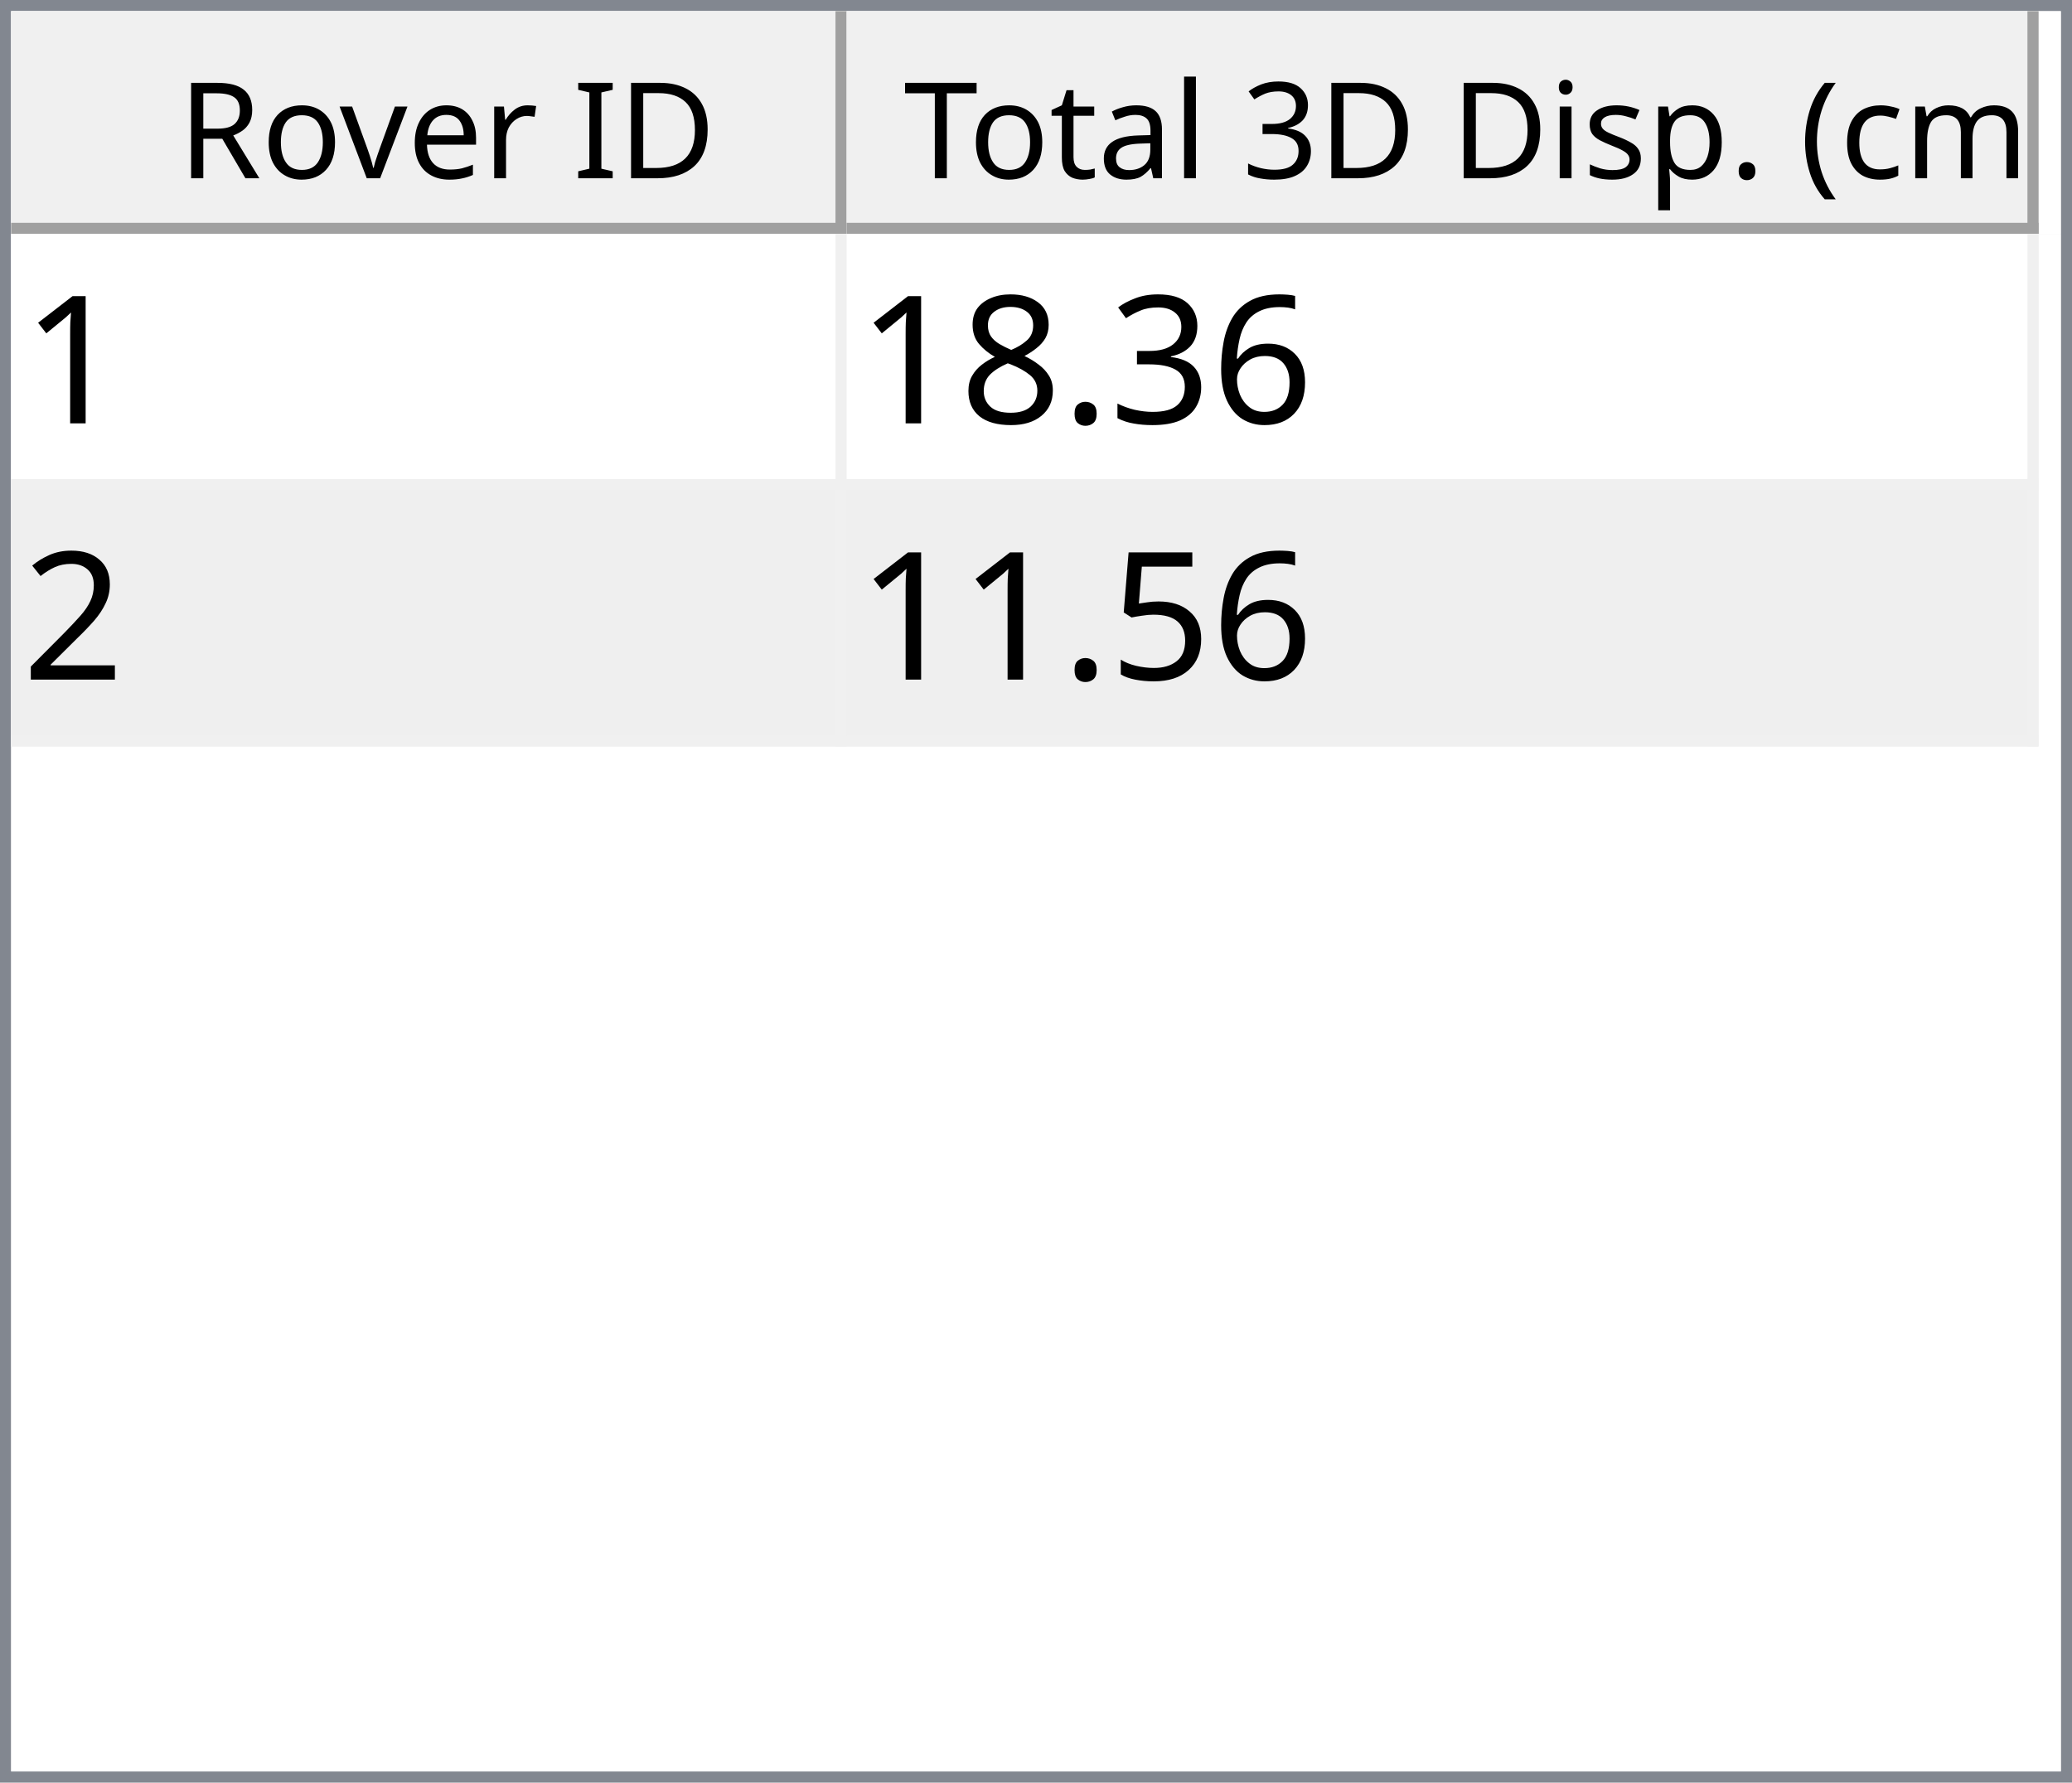
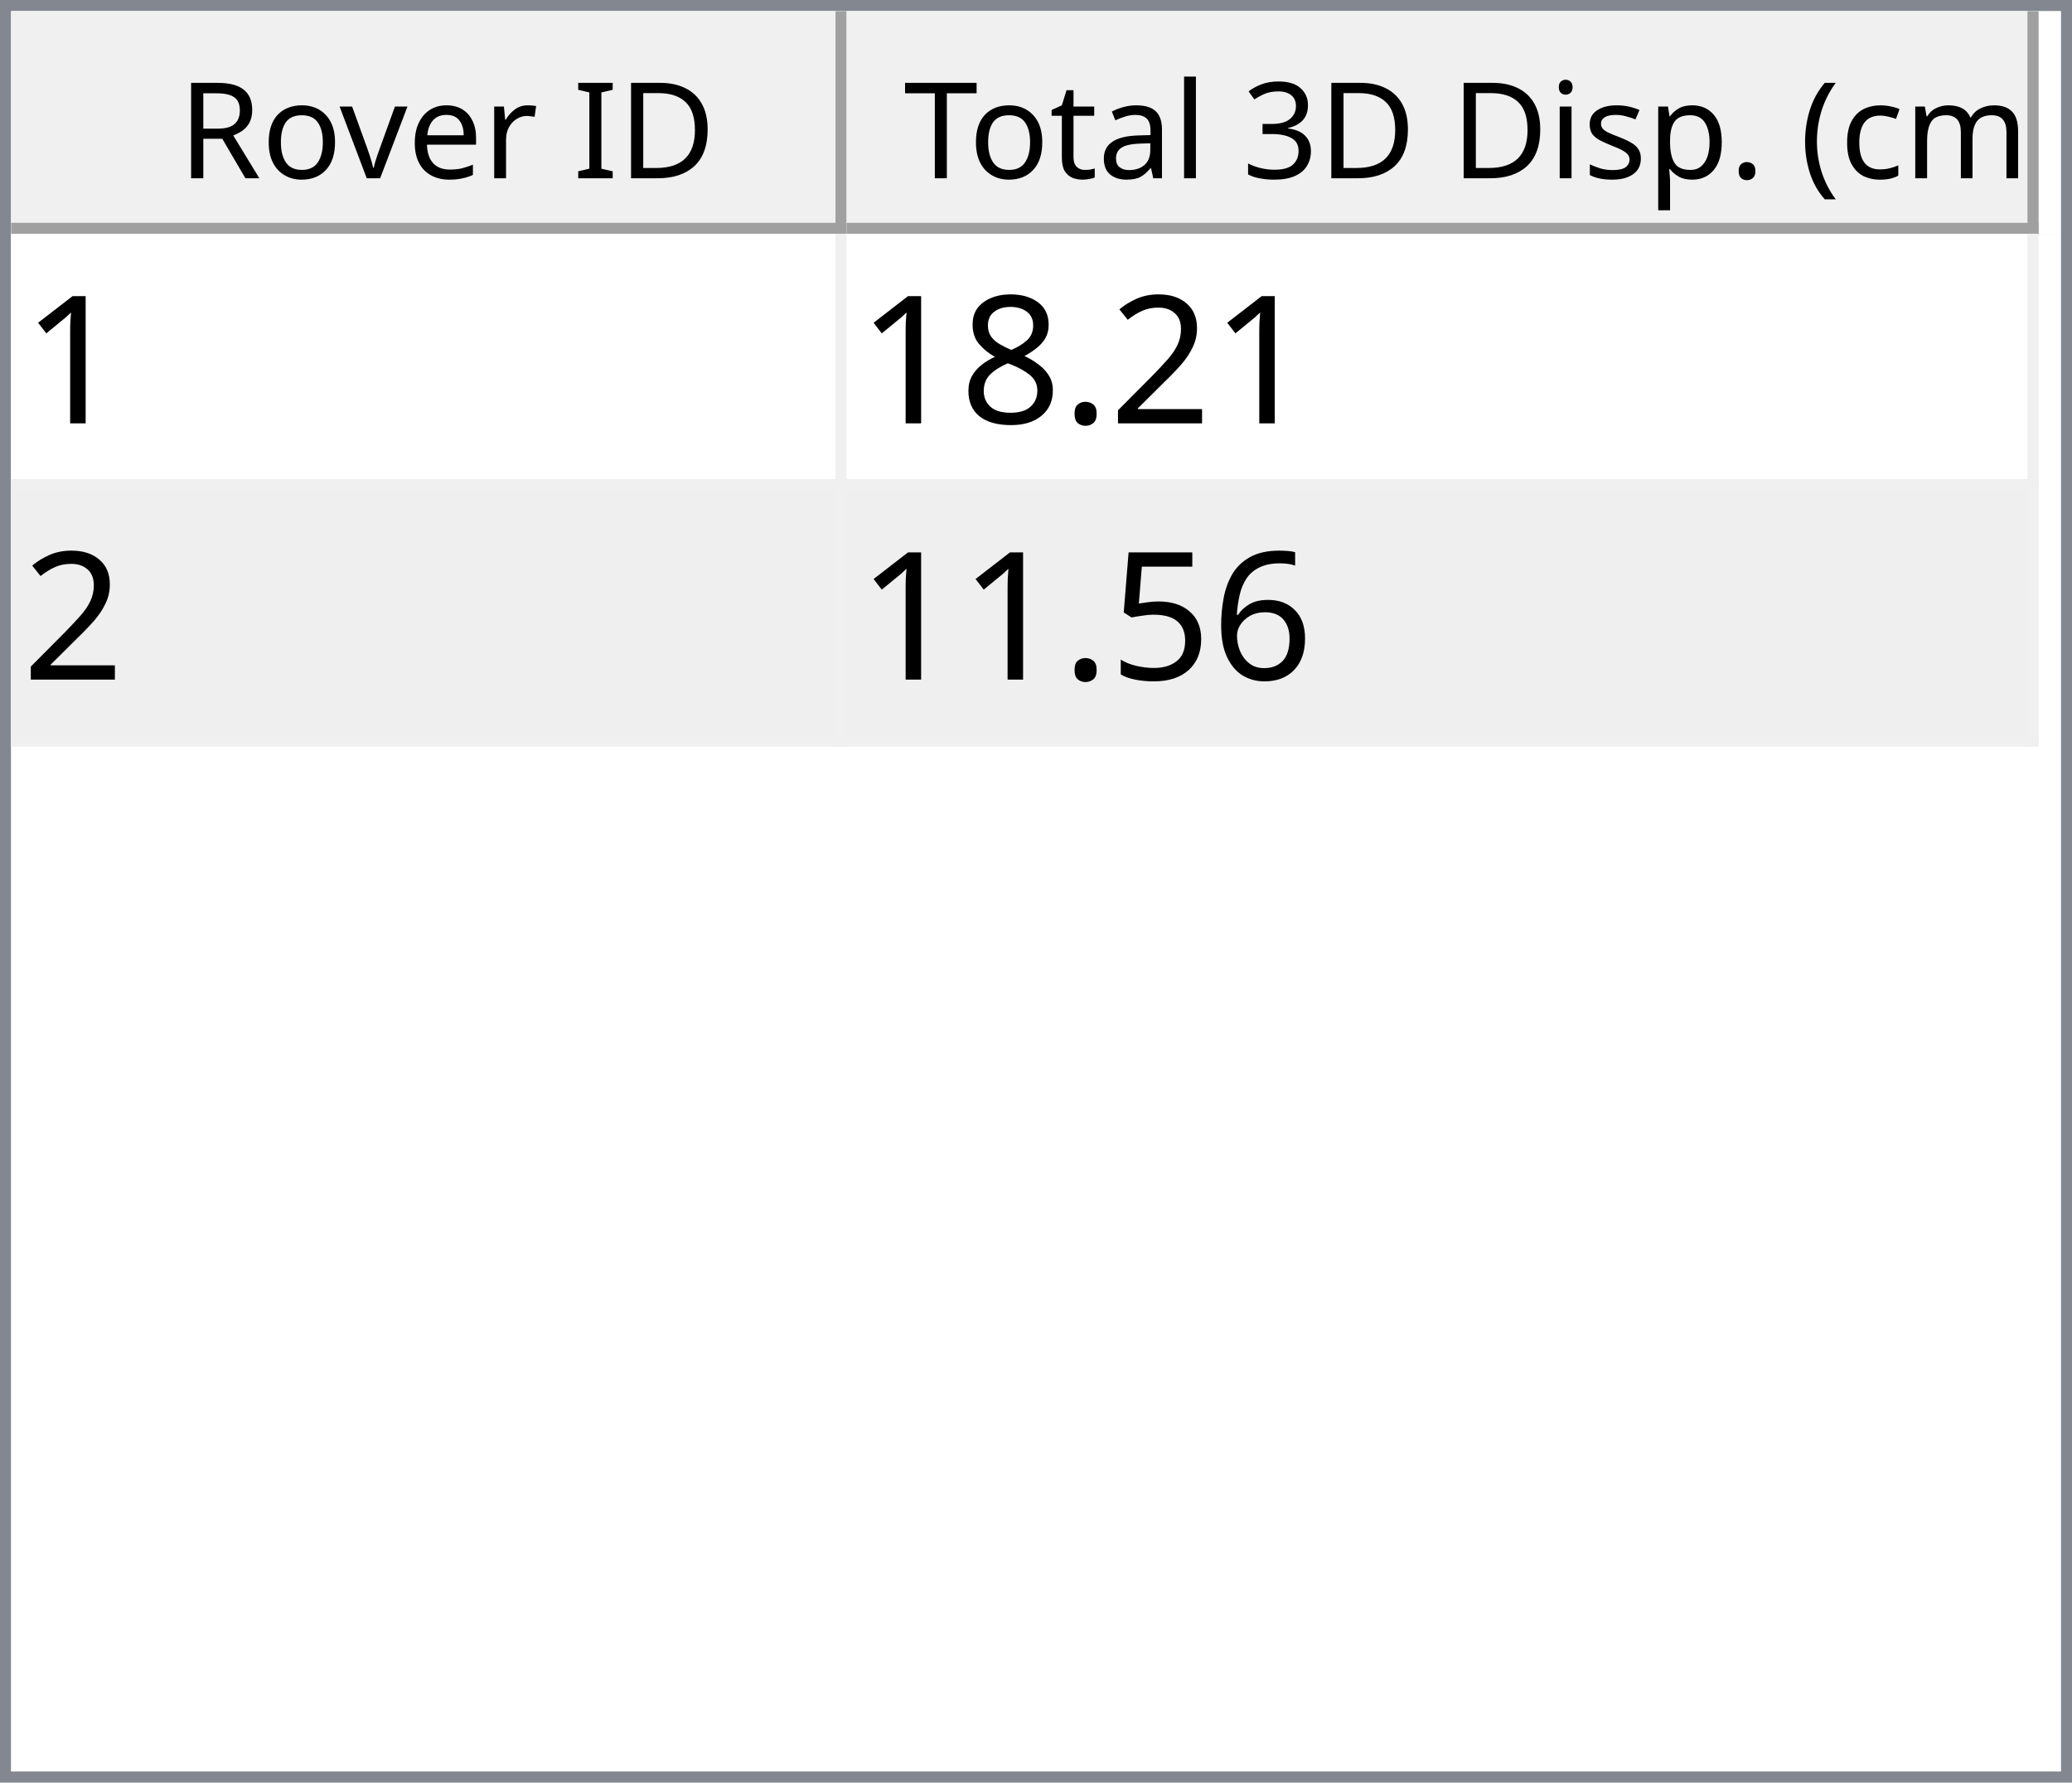
<svg xmlns="http://www.w3.org/2000/svg" style="fill-opacity:1; color-rendering:auto; color-interpolation:auto; text-rendering:auto; stroke:black; stroke-linecap:square; stroke-miterlimit:10; shape-rendering:auto; stroke-opacity:1; fill:black; stroke-dasharray:none; font-weight:normal; stroke-width:1; font-family:'Dialog'; font-style:normal; stroke-linejoin:miter; font-size:12px; stroke-dashoffset:0; image-rendering:auto;" width="186" height="160">
  <defs id="genericDefs" />
  <g>
    <defs id="defs1">
      <clipPath clipPathUnits="userSpaceOnUse" id="clipPath1">
        <path d="M0 0 L186 0 L186 160 L0 160 L0 0 Z" />
      </clipPath>
      <clipPath clipPathUnits="userSpaceOnUse" id="clipPath2">
        <path d="M0 0 L0 160 L186 160 L186 0 Z" />
      </clipPath>
      <clipPath clipPathUnits="userSpaceOnUse" id="clipPath3">
        <path d="M0 0 L0 20 L184 20 L184 0 Z" />
      </clipPath>
      <clipPath clipPathUnits="userSpaceOnUse" id="clipPath4">
        <path d="M0 0 L0 20 L75 20 L75 0 Z" />
      </clipPath>
      <clipPath clipPathUnits="userSpaceOnUse" id="clipPath5">
        <path d="M1 1 L1 19 L74 19 L74 1 Z" />
      </clipPath>
      <clipPath clipPathUnits="userSpaceOnUse" id="clipPath6">
        <path d="M0 0 L0 18 L73 18 L73 0 Z" />
      </clipPath>
      <clipPath clipPathUnits="userSpaceOnUse" id="clipPath7">
        <path d="M-0.5 -0.5 L-0.5 19.5 L74.5 19.5 L74.5 -0.5 Z" />
      </clipPath>
      <clipPath clipPathUnits="userSpaceOnUse" id="clipPath8">
        <path d="M0 0 L0 20 L107 20 L107 0 Z" />
      </clipPath>
      <clipPath clipPathUnits="userSpaceOnUse" id="clipPath9">
        <path d="M1 1 L1 19 L106 19 L106 1 Z" />
      </clipPath>
      <clipPath clipPathUnits="userSpaceOnUse" id="clipPath10">
        <path d="M0 0 L0 18 L105 18 L105 0 Z" />
      </clipPath>
      <clipPath clipPathUnits="userSpaceOnUse" id="clipPath11">
        <path d="M-0.5 -0.5 L-0.5 19.5 L106.5 19.5 L106.5 -0.5 Z" />
      </clipPath>
      <clipPath clipPathUnits="userSpaceOnUse" id="clipPath12">
        <path d="M0 0 L0 138 L184 138 L184 0 Z" />
      </clipPath>
      <clipPath clipPathUnits="userSpaceOnUse" id="clipPath13">
        <path d="M0 0 L0 46 L182 46 L182 0 Z" />
      </clipPath>
      <clipPath clipPathUnits="userSpaceOnUse" id="clipPath14">
        <path d="M-0.5 -0.5 L-0.5 45.5 L181.5 45.5 L181.5 -0.5 Z" />
      </clipPath>
      <clipPath clipPathUnits="userSpaceOnUse" id="clipPath15">
        <path d="M0 0 L0 22 L74 22 L74 0 Z" />
      </clipPath>
      <clipPath clipPathUnits="userSpaceOnUse" id="clipPath16">
        <path d="M0 0 L0 22 L106 22 L106 0 Z" />
      </clipPath>
      <font horiz-adv-x="64.551" id="font1">
        <font-face ascent="107.91" descent="25.098" units-per-em="100" style="font-style:normal; font-family:Segoe UI; font-weight:normal;" />
        <missing-glyph horiz-adv-x="64.551" d="M8.109 0 L8.109 68.266 L56.453 68.266 L56.453 0 L8.109 0 ZM15.328 7.234 L49.219 7.234 L49.219 61.031 L15.328 61.031 L15.328 7.234 Z" />
        <glyph unicode="D" horiz-adv-x="70.117" d="M9.188 0 L9.188 70.016 L28.516 70.016 Q65.531 70.016 65.531 35.891 Q65.531 19.672 55.25 9.836 Q44.969 0 27.734 0 L9.188 0 ZM17.391 62.594 L17.391 7.422 L27.828 7.422 Q41.609 7.422 49.273 14.797 Q56.938 22.172 56.938 35.688 Q56.938 62.594 28.328 62.594 L17.391 62.594 Z" />
        <glyph unicode="I" horiz-adv-x="26.611" d="M17.391 0 L9.188 0 L9.188 70.016 L17.391 70.016 L17.391 0 Z" />
        <glyph unicode=" " horiz-adv-x="27.393" d="" />
        <glyph unicode="r" horiz-adv-x="34.766" d="M34.188 41.891 Q32.078 43.5 28.125 43.5 Q23 43.5 19.555 38.672 Q16.109 33.844 16.109 25.484 L16.109 0 L8.109 0 L8.109 50 L16.109 50 L16.109 39.703 L16.312 39.703 Q18.016 44.969 21.531 47.922 Q25.047 50.875 29.391 50.875 Q32.516 50.875 34.188 50.203 L34.188 41.891 Z" />
        <glyph unicode="e" horiz-adv-x="52.295" d="M48.297 23 L12.984 23 Q13.188 14.656 17.484 10.109 Q21.781 5.562 29.297 5.562 Q37.75 5.562 44.828 11.141 L44.828 3.609 Q38.234 -1.172 27.391 -1.172 Q16.797 -1.172 10.742 5.641 Q4.688 12.453 4.688 24.812 Q4.688 36.469 11.305 43.82 Q17.922 51.172 27.734 51.172 Q37.547 51.172 42.922 44.828 Q48.297 38.484 48.297 27.203 L48.297 23 ZM40.094 29.781 Q40.047 36.719 36.75 40.578 Q33.453 44.438 27.594 44.438 Q21.922 44.438 17.969 40.383 Q14.016 36.328 13.094 29.781 L40.094 29.781 Z" />
        <glyph unicode="v" horiz-adv-x="47.9" d="M47.406 50 L27.484 0 L19.625 0 L0.688 50 L9.469 50 L22.172 13.672 Q23.578 9.672 23.922 6.688 L24.125 6.688 Q24.609 10.453 25.688 13.484 L38.969 50 L47.406 50 Z" />
        <glyph unicode="o" horiz-adv-x="58.594" d="M29 -1.172 Q17.922 -1.172 11.305 5.836 Q4.688 12.844 4.688 24.422 Q4.688 37.016 11.57 44.094 Q18.453 51.172 30.172 51.172 Q41.359 51.172 47.633 44.289 Q53.906 37.406 53.906 25.203 Q53.906 13.234 47.141 6.031 Q40.375 -1.172 29 -1.172 ZM29.594 44.438 Q21.875 44.438 17.383 39.188 Q12.891 33.938 12.891 24.703 Q12.891 15.828 17.43 10.695 Q21.969 5.562 29.594 5.562 Q37.359 5.562 41.531 10.594 Q45.703 15.625 45.703 24.906 Q45.703 34.281 41.531 39.359 Q37.359 44.438 29.594 44.438 Z" />
        <glyph unicode="R" horiz-adv-x="59.814" d="M59.375 0 L49.609 0 L37.891 19.625 Q36.281 22.359 34.766 24.289 Q33.25 26.219 31.664 27.438 Q30.078 28.656 28.25 29.219 Q26.422 29.781 24.125 29.781 L17.391 29.781 L17.391 0 L9.188 0 L9.188 70.016 L30.078 70.016 Q34.672 70.016 38.555 68.867 Q42.438 67.719 45.289 65.375 Q48.141 63.031 49.758 59.547 Q51.375 56.062 51.375 51.375 Q51.375 47.703 50.273 44.656 Q49.172 41.609 47.148 39.211 Q45.125 36.812 42.266 35.133 Q39.406 33.453 35.844 32.516 L35.844 32.328 Q37.594 31.547 38.891 30.547 Q40.188 29.547 41.359 28.18 Q42.531 26.812 43.68 25.078 Q44.828 23.344 46.234 21.047 L59.375 0 ZM17.391 62.594 L17.391 37.203 L28.516 37.203 Q31.594 37.203 34.203 38.133 Q36.812 39.062 38.719 40.797 Q40.625 42.531 41.703 45.047 Q42.781 47.562 42.781 50.688 Q42.781 56.297 39.141 59.445 Q35.5 62.594 28.609 62.594 L17.391 62.594 Z" />
        <glyph unicode=")" horiz-adv-x="30.176" d="M8.297 -15.922 L1.172 -15.922 Q16.406 2.344 16.406 26.812 Q16.406 51.469 1.078 70.016 L8.297 70.016 Q23.531 52.156 23.531 26.703 Q23.531 1.375 8.297 -15.922 Z" />
        <glyph unicode="m" horiz-adv-x="86.133" d="M79.109 0 L71.094 0 L71.094 28.719 Q71.094 37.016 68.531 40.727 Q65.969 44.438 59.906 44.438 Q54.781 44.438 51.195 39.75 Q47.609 35.062 47.609 28.516 L47.609 0 L39.594 0 L39.594 29.688 Q39.594 44.438 28.219 44.438 Q22.953 44.438 19.531 40.016 Q16.109 35.594 16.109 28.516 L16.109 0 L8.109 0 L8.109 50 L16.109 50 L16.109 42.094 L16.312 42.094 Q21.625 51.172 31.844 51.172 Q36.969 51.172 40.773 48.312 Q44.578 45.453 46 40.828 Q51.562 51.172 62.594 51.172 Q79.109 51.172 79.109 30.812 L79.109 0 Z" />
        <glyph unicode="c" horiz-adv-x="46.191" d="M42.188 2.297 Q36.422 -1.172 28.516 -1.172 Q17.828 -1.172 11.258 5.789 Q4.688 12.75 4.688 23.828 Q4.688 36.188 11.766 43.68 Q18.844 51.172 30.672 51.172 Q37.25 51.172 42.281 48.734 L42.281 40.531 Q36.719 44.438 30.375 44.438 Q22.703 44.438 17.797 38.945 Q12.891 33.453 12.891 24.516 Q12.891 15.719 17.508 10.641 Q22.125 5.562 29.891 5.562 Q36.422 5.562 42.188 9.906 L42.188 2.297 Z" />
        <glyph unicode="(" horiz-adv-x="30.176" d="M29.109 -15.922 L21.969 -15.922 Q6.844 1.375 6.844 26.703 Q6.844 52.156 21.969 70.016 L29.203 70.016 Q13.875 51.469 13.875 26.812 Q13.875 2.344 29.109 -15.922 Z" />
        <glyph unicode="." horiz-adv-x="21.68" d="M10.891 -1.078 Q8.641 -1.078 7.055 0.539 Q5.469 2.156 5.469 4.391 Q5.469 6.641 7.055 8.273 Q8.641 9.906 10.891 9.906 Q13.188 9.906 14.797 8.273 Q16.406 6.641 16.406 4.391 Q16.406 2.156 14.797 0.539 Q13.188 -1.078 10.891 -1.078 Z" />
        <glyph unicode="p" horiz-adv-x="58.789" d="M16.312 7.234 L16.109 7.234 L16.109 -23 L8.109 -23 L8.109 50 L16.109 50 L16.109 41.219 L16.312 41.219 Q22.219 51.172 33.594 51.172 Q43.266 51.172 48.688 44.461 Q54.109 37.75 54.109 26.469 Q54.109 13.922 48 6.375 Q41.891 -1.172 31.297 -1.172 Q21.578 -1.172 16.312 7.234 ZM16.109 27.391 L16.109 20.406 Q16.109 14.203 20.141 9.883 Q24.172 5.562 30.375 5.562 Q37.641 5.562 41.773 11.133 Q45.906 16.703 45.906 26.609 Q45.906 34.969 42.047 39.703 Q38.188 44.438 31.594 44.438 Q24.609 44.438 20.359 39.578 Q16.109 34.719 16.109 27.391 Z" />
        <glyph unicode="s" horiz-adv-x="42.432" d="M5.078 1.812 L5.078 10.406 Q11.625 5.562 19.484 5.562 Q30.031 5.562 30.031 12.594 Q30.031 14.594 29.125 15.992 Q28.219 17.391 26.68 18.461 Q25.141 19.531 23.07 20.383 Q21 21.234 18.609 22.172 Q15.281 23.484 12.766 24.828 Q10.25 26.172 8.57 27.859 Q6.891 29.547 6.031 31.695 Q5.172 33.844 5.172 36.719 Q5.172 40.234 6.789 42.945 Q8.406 45.656 11.086 47.484 Q13.766 49.312 17.211 50.242 Q20.656 51.172 24.312 51.172 Q30.812 51.172 35.938 48.922 L35.938 40.828 Q30.422 44.438 23.25 44.438 Q21 44.438 19.195 43.922 Q17.391 43.406 16.094 42.477 Q14.797 41.547 14.086 40.258 Q13.375 38.969 13.375 37.406 Q13.375 35.453 14.086 34.133 Q14.797 32.812 16.164 31.789 Q17.531 30.766 19.484 29.938 Q21.438 29.109 23.922 28.125 Q27.25 26.859 29.883 25.516 Q32.516 24.172 34.375 22.484 Q36.234 20.797 37.234 18.602 Q38.234 16.406 38.234 13.375 Q38.234 9.672 36.602 6.938 Q34.969 4.203 32.234 2.398 Q29.5 0.594 25.93 -0.289 Q22.359 -1.172 18.453 -1.172 Q10.75 -1.172 5.078 1.812 Z" />
        <glyph unicode="i" horiz-adv-x="24.219" d="M12.203 62.703 Q10.062 62.703 8.547 64.164 Q7.031 65.625 7.031 67.875 Q7.031 70.125 8.547 71.609 Q10.062 73.094 12.203 73.094 Q14.406 73.094 15.945 71.609 Q17.484 70.125 17.484 67.875 Q17.484 65.719 15.945 64.211 Q14.406 62.703 12.203 62.703 ZM16.109 0 L8.109 0 L8.109 50 L16.109 50 L16.109 0 Z" />
        <glyph unicode="3" horiz-adv-x="53.906" d="M46.531 19.828 Q46.531 15.094 44.75 11.211 Q42.969 7.328 39.719 4.57 Q36.469 1.812 31.93 0.297 Q27.391 -1.219 21.922 -1.219 Q11.922 -1.219 6 2.594 L6 11.188 Q13.094 5.609 22.219 5.609 Q25.875 5.609 28.828 6.539 Q31.781 7.469 33.906 9.227 Q36.031 10.984 37.18 13.477 Q38.328 15.969 38.328 19.094 Q38.328 32.812 18.797 32.812 L12.984 32.812 L12.984 39.594 L18.5 39.594 Q35.797 39.594 35.797 52.484 Q35.797 64.406 22.609 64.406 Q15.188 64.406 8.688 59.422 L8.688 67.188 Q15.375 71.188 24.609 71.188 Q29 71.188 32.57 69.969 Q36.141 68.75 38.68 66.555 Q41.219 64.359 42.609 61.281 Q44 58.203 44 54.5 Q44 40.672 30.031 36.719 L30.031 36.531 Q33.594 36.141 36.625 34.797 Q39.656 33.453 41.852 31.305 Q44.047 29.156 45.289 26.25 Q46.531 23.344 46.531 19.828 Z" />
        <glyph unicode="l" horiz-adv-x="24.219" d="M16.109 0 L8.109 0 L8.109 74.031 L16.109 74.031 L16.109 0 Z" />
        <glyph unicode="a" horiz-adv-x="50.879" d="M43.891 0 L35.891 0 L35.891 7.812 L35.688 7.812 Q30.469 -1.172 20.312 -1.172 Q12.844 -1.172 8.617 2.781 Q4.391 6.734 4.391 13.281 Q4.391 27.297 20.906 29.594 L35.891 31.688 Q35.891 44.438 25.594 44.438 Q16.547 44.438 9.281 38.281 L9.281 46.484 Q16.656 51.172 26.266 51.172 Q43.891 51.172 43.891 32.516 L43.891 0 ZM35.891 25.297 L23.828 23.641 Q18.266 22.859 15.43 20.875 Q12.594 18.891 12.594 13.875 Q12.594 10.203 15.211 7.883 Q17.828 5.562 22.172 5.562 Q28.125 5.562 32.008 9.742 Q35.891 13.922 35.891 20.312 L35.891 25.297 Z" />
        <glyph unicode="t" horiz-adv-x="33.887" d="M31.297 0.484 Q28.469 -1.078 23.828 -1.078 Q10.688 -1.078 10.688 13.578 L10.688 43.172 L2.094 43.172 L2.094 50 L10.688 50 L10.688 62.203 L18.703 64.797 L18.703 50 L31.297 50 L31.297 43.172 L18.703 43.172 L18.703 14.984 Q18.703 9.969 20.414 7.82 Q22.125 5.672 26.078 5.672 Q29.109 5.672 31.297 7.328 L31.297 0.484 Z" />
        <glyph unicode="T" horiz-adv-x="52.393" d="M50.594 62.594 L30.375 62.594 L30.375 0 L22.172 0 L22.172 62.594 L2 62.594 L2 70.016 L50.594 70.016 L50.594 62.594 Z" />
      </font>
      <font horiz-adv-x="75.0" id="font2">
        <font-face ascent="100.537" descent="21.973" units-per-em="100" style="font-style:normal; font-family:sans-serif; font-weight:normal;" />
        <missing-glyph horiz-adv-x="75.0" d="M12.5 0 L12.5 62.5 L62.5 62.5 L62.5 0 L12.5 0 ZM14.062 1.562 L60.938 1.562 L60.938 60.938 L14.062 60.938 L14.062 1.562 Z" />
        <glyph unicode="1" horiz-adv-x="55.615" d="M37.25 0 L28.469 0 L28.469 56 Q25.297 52.984 20.141 49.953 Q14.984 46.922 10.891 45.406 L10.891 53.906 Q18.266 57.375 23.781 62.305 Q29.297 67.234 31.594 71.875 L37.25 71.875 L37.25 0 Z" />
-         <glyph unicode="6" horiz-adv-x="55.615" d="M49.75 54.047 L41.016 53.375 Q39.844 58.547 37.703 60.891 Q34.125 64.656 28.906 64.656 Q24.703 64.656 21.531 62.312 Q17.391 59.281 14.992 53.469 Q12.594 47.656 12.5 36.922 Q15.672 41.75 20.266 44.094 Q24.859 46.438 29.891 46.438 Q38.672 46.438 44.852 39.969 Q51.031 33.5 51.031 23.25 Q51.031 16.5 48.125 10.719 Q45.219 4.938 40.141 1.859 Q35.062 -1.219 28.609 -1.219 Q17.625 -1.219 10.695 6.859 Q3.766 14.938 3.766 33.5 Q3.766 54.25 11.422 63.672 Q18.109 71.875 29.438 71.875 Q37.891 71.875 43.289 67.141 Q48.688 62.406 49.75 54.047 ZM13.875 23.188 Q13.875 18.656 15.797 14.508 Q17.719 10.359 21.188 8.18 Q24.656 6 28.469 6 Q34.031 6 38.039 10.492 Q42.047 14.984 42.047 22.703 Q42.047 30.125 38.086 34.398 Q34.125 38.672 28.125 38.672 Q22.172 38.672 18.023 34.398 Q13.875 30.125 13.875 23.188 Z" />
-         <glyph unicode="3" horiz-adv-x="55.615" d="M4.203 18.891 L12.984 20.062 Q14.5 12.594 18.141 9.297 Q21.781 6 27 6 Q33.203 6 37.477 10.297 Q41.75 14.594 41.75 20.953 Q41.75 27 37.797 30.93 Q33.844 34.859 27.734 34.859 Q25.25 34.859 21.531 33.891 L22.516 41.609 Q23.391 41.5 23.922 41.5 Q29.547 41.5 34.039 44.43 Q38.531 47.359 38.531 53.469 Q38.531 58.297 35.258 61.477 Q31.984 64.656 26.812 64.656 Q21.688 64.656 18.266 61.43 Q14.844 58.203 13.875 51.766 L5.078 53.328 Q6.688 62.156 12.398 67.016 Q18.109 71.875 26.609 71.875 Q32.469 71.875 37.398 69.359 Q42.328 66.844 44.945 62.5 Q47.562 58.156 47.562 53.266 Q47.562 48.641 45.07 44.828 Q42.578 41.016 37.703 38.766 Q44.047 37.312 47.562 32.695 Q51.078 28.078 51.078 21.141 Q51.078 11.766 44.242 5.25 Q37.406 -1.266 26.953 -1.266 Q17.531 -1.266 11.305 4.352 Q5.078 9.969 4.203 18.891 Z" />
+         <glyph unicode="2" horiz-adv-x="55.615" d="M50.344 8.453 L50.344 0 L3.031 0 Q2.938 3.172 4.047 6.109 Q5.859 10.938 9.836 15.625 Q13.812 20.312 21.344 26.469 Q33.016 36.031 37.117 41.625 Q41.219 47.219 41.219 52.203 Q41.219 57.422 37.477 61.008 Q33.734 64.594 27.734 64.594 Q21.391 64.594 17.578 60.789 Q13.766 56.984 13.719 50.25 L4.688 51.172 Q5.609 61.281 11.664 66.578 Q17.719 71.875 27.938 71.875 Q38.234 71.875 44.242 66.164 Q50.25 60.453 50.25 52 Q50.25 47.703 48.492 43.555 Q46.734 39.406 42.656 34.812 Q38.578 30.219 29.109 22.219 Q21.188 15.578 18.945 13.211 Q16.703 10.844 15.234 8.453 L50.344 8.453 Z" />
        <glyph unicode="." horiz-adv-x="27.783" d="M9.078 0 L9.078 10.016 L19.094 10.016 L19.094 0 L9.078 0 Z" />
        <glyph unicode="8" horiz-adv-x="55.615" d="M17.672 38.812 Q12.203 40.828 9.57 44.539 Q6.938 48.25 6.938 53.422 Q6.938 61.234 12.555 66.555 Q18.172 71.875 27.484 71.875 Q36.859 71.875 42.578 66.43 Q48.297 60.984 48.297 53.172 Q48.297 48.188 45.68 44.508 Q43.062 40.828 37.75 38.812 Q44.344 36.672 47.781 31.883 Q51.219 27.094 51.219 20.453 Q51.219 11.281 44.727 5.031 Q38.234 -1.219 27.641 -1.219 Q17.047 -1.219 10.547 5.055 Q4.047 11.328 4.047 20.703 Q4.047 27.688 7.594 32.398 Q11.141 37.109 17.672 38.812 ZM15.922 53.719 Q15.922 48.641 19.195 45.414 Q22.469 42.188 27.688 42.188 Q32.766 42.188 36.016 45.383 Q39.266 48.578 39.266 53.219 Q39.266 58.062 35.914 61.359 Q32.562 64.656 27.594 64.656 Q22.562 64.656 19.242 61.43 Q15.922 58.203 15.922 53.719 ZM13.094 20.656 Q13.094 16.891 14.875 13.375 Q16.656 9.859 20.172 7.93 Q23.688 6 27.734 6 Q34.031 6 38.133 10.055 Q42.234 14.109 42.234 20.359 Q42.234 26.703 38.016 30.859 Q33.797 35.016 27.438 35.016 Q21.234 35.016 17.164 30.914 Q13.094 26.812 13.094 20.656 Z" />
-         <glyph unicode="2" horiz-adv-x="55.615" d="M50.344 8.453 L50.344 0 L3.031 0 Q2.938 3.172 4.047 6.109 Q5.859 10.938 9.836 15.625 Q13.812 20.312 21.344 26.469 Q33.016 36.031 37.117 41.625 Q41.219 47.219 41.219 52.203 Q41.219 57.422 37.477 61.008 Q33.734 64.594 27.734 64.594 Q21.391 64.594 17.578 60.789 Q13.766 56.984 13.719 50.25 L4.688 51.172 Q5.609 61.281 11.664 66.578 Q17.719 71.875 27.938 71.875 Q38.234 71.875 44.242 66.164 Q50.25 60.453 50.25 52 Q50.25 47.703 48.492 43.555 Q46.734 39.406 42.656 34.812 Q38.578 30.219 29.109 22.219 Q21.188 15.578 18.945 13.211 Q16.703 10.844 15.234 8.453 L50.344 8.453 Z" />
+         <glyph unicode="6" horiz-adv-x="55.615" d="M49.75 54.047 L41.016 53.375 Q39.844 58.547 37.703 60.891 Q34.125 64.656 28.906 64.656 Q24.703 64.656 21.531 62.312 Q17.391 59.281 14.992 53.469 Q12.594 47.656 12.5 36.922 Q15.672 41.75 20.266 44.094 Q24.859 46.438 29.891 46.438 Q38.672 46.438 44.852 39.969 Q51.031 33.5 51.031 23.25 Q51.031 16.5 48.125 10.719 Q45.219 4.938 40.141 1.859 Q35.062 -1.219 28.609 -1.219 Q17.625 -1.219 10.695 6.859 Q3.766 14.938 3.766 33.5 Q3.766 54.25 11.422 63.672 Q18.109 71.875 29.438 71.875 Q37.891 71.875 43.289 67.141 Q48.688 62.406 49.75 54.047 ZM13.875 23.188 Q13.875 18.656 15.797 14.508 Q17.719 10.359 21.188 8.18 Q24.656 6 28.469 6 Q34.031 6 38.039 10.492 Q42.047 14.984 42.047 22.703 Q42.047 30.125 38.086 34.398 Q34.125 38.672 28.125 38.672 Q22.172 38.672 18.023 34.398 Q13.875 30.125 13.875 23.188 Z" />
        <glyph unicode="5" horiz-adv-x="55.615" d="M4.156 18.75 L13.375 19.531 Q14.406 12.797 18.141 9.398 Q21.875 6 27.156 6 Q33.5 6 37.891 10.789 Q42.281 15.578 42.281 23.484 Q42.281 31 38.062 35.352 Q33.844 39.703 27 39.703 Q22.75 39.703 19.336 37.773 Q15.922 35.844 13.969 32.766 L5.719 33.844 L12.641 70.609 L48.25 70.609 L48.25 62.203 L19.672 62.203 L15.828 42.969 Q22.266 47.469 29.344 47.469 Q38.719 47.469 45.164 40.969 Q51.609 34.469 51.609 24.266 Q51.609 14.547 45.953 7.469 Q39.062 -1.219 27.156 -1.219 Q17.391 -1.219 11.211 4.25 Q5.031 9.719 4.156 18.75 Z" />
      </font>
    </defs>
    <g style="fill:white; stroke:white;">
      <rect x="0" y="0" width="186" style="clip-path:url(#clipPath1); stroke:none;" height="160" />
    </g>
    <g style="fill:white; text-rendering:optimizeSpeed; color-rendering:optimizeSpeed; image-rendering:optimizeSpeed; shape-rendering:crispEdges; stroke:white; color-interpolation:sRGB;">
      <rect x="0" width="186" height="160" y="0" style="stroke:none;" />
      <path style="stroke:none;" d="M0 160 L186 160 L186 0 L0 0 Z" />
    </g>
    <g style="fill:rgb(240,240,240); font-family:'Segoe UI'; stroke:rgb(240,240,240);">
      <rect x="0" y="0" width="186" style="clip-path:url(#clipPath2); stroke:none;" height="160" />
    </g>
    <g style="fill:rgb(130,135,144); font-family:'Segoe UI'; stroke:rgb(130,135,144);">
      <path d="M0 0 L186 0 L186 160 L0 160 L0 0 ZM1 1 L185 1 L185 159 L1 159 L1 1 Z" style="fill-rule:evenodd; clip-path:url(#clipPath2); stroke:none;" />
    </g>
    <g style="fill:white; font-family:'Segoe UI'; stroke:white;" transform="translate(1,1)">
      <rect x="0" y="0" width="184" style="clip-path:url(#clipPath3); stroke:none;" height="20" />
    </g>
    <g style="fill:rgb(240,240,240); font-family:'Segoe UI'; stroke:rgb(240,240,240);" transform="translate(1,1)">
      <rect x="0" y="0" width="75" style="clip-path:url(#clipPath4); stroke:none;" height="20" />
    </g>
    <g style="font-family:'Segoe UI';" transform="translate(2,2)">
      <text x="14" xml:space="preserve" y="14" style="clip-path:url(#clipPath6); stroke:none;">Rover ID</text>
    </g>
    <g style="fill:rgb(160,160,160); font-family:'Segoe UI'; stroke:rgb(160,160,160); stroke-linejoin:bevel;" transform="translate(1.5,1.5)">
      <line x1="74" x2="74" y1="0" style="fill:none; clip-path:url(#clipPath7);" y2="19" />
    </g>
    <g style="fill:rgb(160,160,160); font-family:'Segoe UI'; stroke:rgb(160,160,160); stroke-linejoin:bevel;" transform="matrix(1,0,0,1,1,1) translate(0.5,0.5)">
      <line x1="0" x2="74" y1="19" style="fill:none; clip-path:url(#clipPath7);" y2="19" />
    </g>
    <g style="fill:rgb(240,240,240); font-family:'Segoe UI'; stroke:rgb(240,240,240);" transform="translate(76,1)">
      <rect x="0" y="0" width="107" style="clip-path:url(#clipPath8); stroke:none;" height="20" />
    </g>
    <g style="font-family:'Segoe UI';" transform="translate(77,2)">
      <text x="1" xml:space="preserve" y="14" style="clip-path:url(#clipPath10); stroke:none;"> Total 3D Disp. (cm)</text>
    </g>
    <g style="fill:rgb(160,160,160); font-family:'Segoe UI'; stroke:rgb(160,160,160); stroke-linejoin:bevel;" transform="translate(76.5,1.5)">
      <line x1="106" x2="106" y1="0" style="fill:none; clip-path:url(#clipPath11);" y2="19" />
    </g>
    <g style="fill:rgb(160,160,160); font-family:'Segoe UI'; stroke:rgb(160,160,160); stroke-linejoin:bevel;" transform="matrix(1,0,0,1,76,1) translate(0.5,0.5)">
      <line x1="0" x2="106" y1="19" style="fill:none; clip-path:url(#clipPath11);" y2="19" />
    </g>
    <g style="fill:white; font-family:'Segoe UI'; stroke:white;" transform="translate(1,21)">
      <rect x="0" y="0" width="184" style="clip-path:url(#clipPath12); stroke:none;" height="138" />
    </g>
    <g style="fill:rgb(240,240,240); font-size:16px; font-family:sans-serif; stroke:rgb(240,240,240);" transform="translate(1,21)">
      <rect x="0" y="0" width="182" style="clip-path:url(#clipPath13); stroke:none;" height="46" />
      <line transform="translate(0.5,0.5)" x1="0" x2="181" y1="22" style="clip-path:url(#clipPath14); fill:none; stroke-linejoin:bevel;" y2="22" />
    </g>
    <g transform="matrix(1,0,0,1,1,21) translate(0.5,0.5)" style="fill:rgb(240,240,240); font-size:16px; font-family:sans-serif; stroke:rgb(240,240,240); stroke-linejoin:bevel;">
      <line x1="0" x2="181" y1="45" style="fill:none; clip-path:url(#clipPath14);" y2="45" />
    </g>
    <g transform="matrix(1,0,0,1,1,21) translate(0.5,0.5)" style="fill:rgb(240,240,240); font-size:16px; font-family:sans-serif; stroke:rgb(240,240,240); stroke-linejoin:bevel;">
      <line x1="74" x2="74" y1="0" style="fill:none; clip-path:url(#clipPath14);" y2="45" />
    </g>
    <g transform="matrix(1,0,0,1,1,21) translate(0.5,0.5)" style="fill:rgb(240,240,240); font-size:16px; font-family:sans-serif; stroke:rgb(240,240,240); stroke-linejoin:bevel;">
      <line x1="181" x2="181" y1="0" style="fill:none; clip-path:url(#clipPath14);" y2="45" />
    </g>
    <g style="fill:white; font-size:16px; font-family:sans-serif; stroke:white;" transform="matrix(1,0,0,1,1,21)">
      <rect x="0" y="0" width="74" style="clip-path:url(#clipPath15); stroke:none;" height="22" />
      <text x="1" y="17" style="fill:black; clip-path:url(#clipPath15); stroke:none;" xml:space="preserve">1</text>
    </g>
    <g style="fill:white; font-size:16px; font-family:sans-serif; stroke:white;" transform="matrix(1,0,0,1,1,21) translate(75,0)">
      <rect x="0" y="0" width="106" style="clip-path:url(#clipPath16); stroke:none;" height="22" />
-       <text x="1" y="17" style="fill:black; clip-path:url(#clipPath16); stroke:none;" xml:space="preserve">18.36</text>
+       <text x="1" y="17" style="fill:black; clip-path:url(#clipPath16); stroke:none;" xml:space="preserve">18.21</text>
    </g>
    <g style="fill:rgb(239,239,239); font-size:16px; font-family:sans-serif; stroke:rgb(239,239,239);" transform="matrix(1,0,0,1,1,21) translate(0,23)">
      <rect x="0" y="0" width="74" style="clip-path:url(#clipPath15); stroke:none;" height="22" />
      <text x="1" y="17" style="fill:black; clip-path:url(#clipPath15); stroke:none;" xml:space="preserve">2</text>
    </g>
    <g style="fill:rgb(239,239,239); font-size:16px; font-family:sans-serif; stroke:rgb(239,239,239);" transform="matrix(1,0,0,1,1,21) translate(75,23)">
      <rect x="0" y="0" width="106" style="clip-path:url(#clipPath16); stroke:none;" height="22" />
      <text x="1" y="17" style="fill:black; clip-path:url(#clipPath16); stroke:none;" xml:space="preserve">11.56</text>
    </g>
  </g>
</svg>
